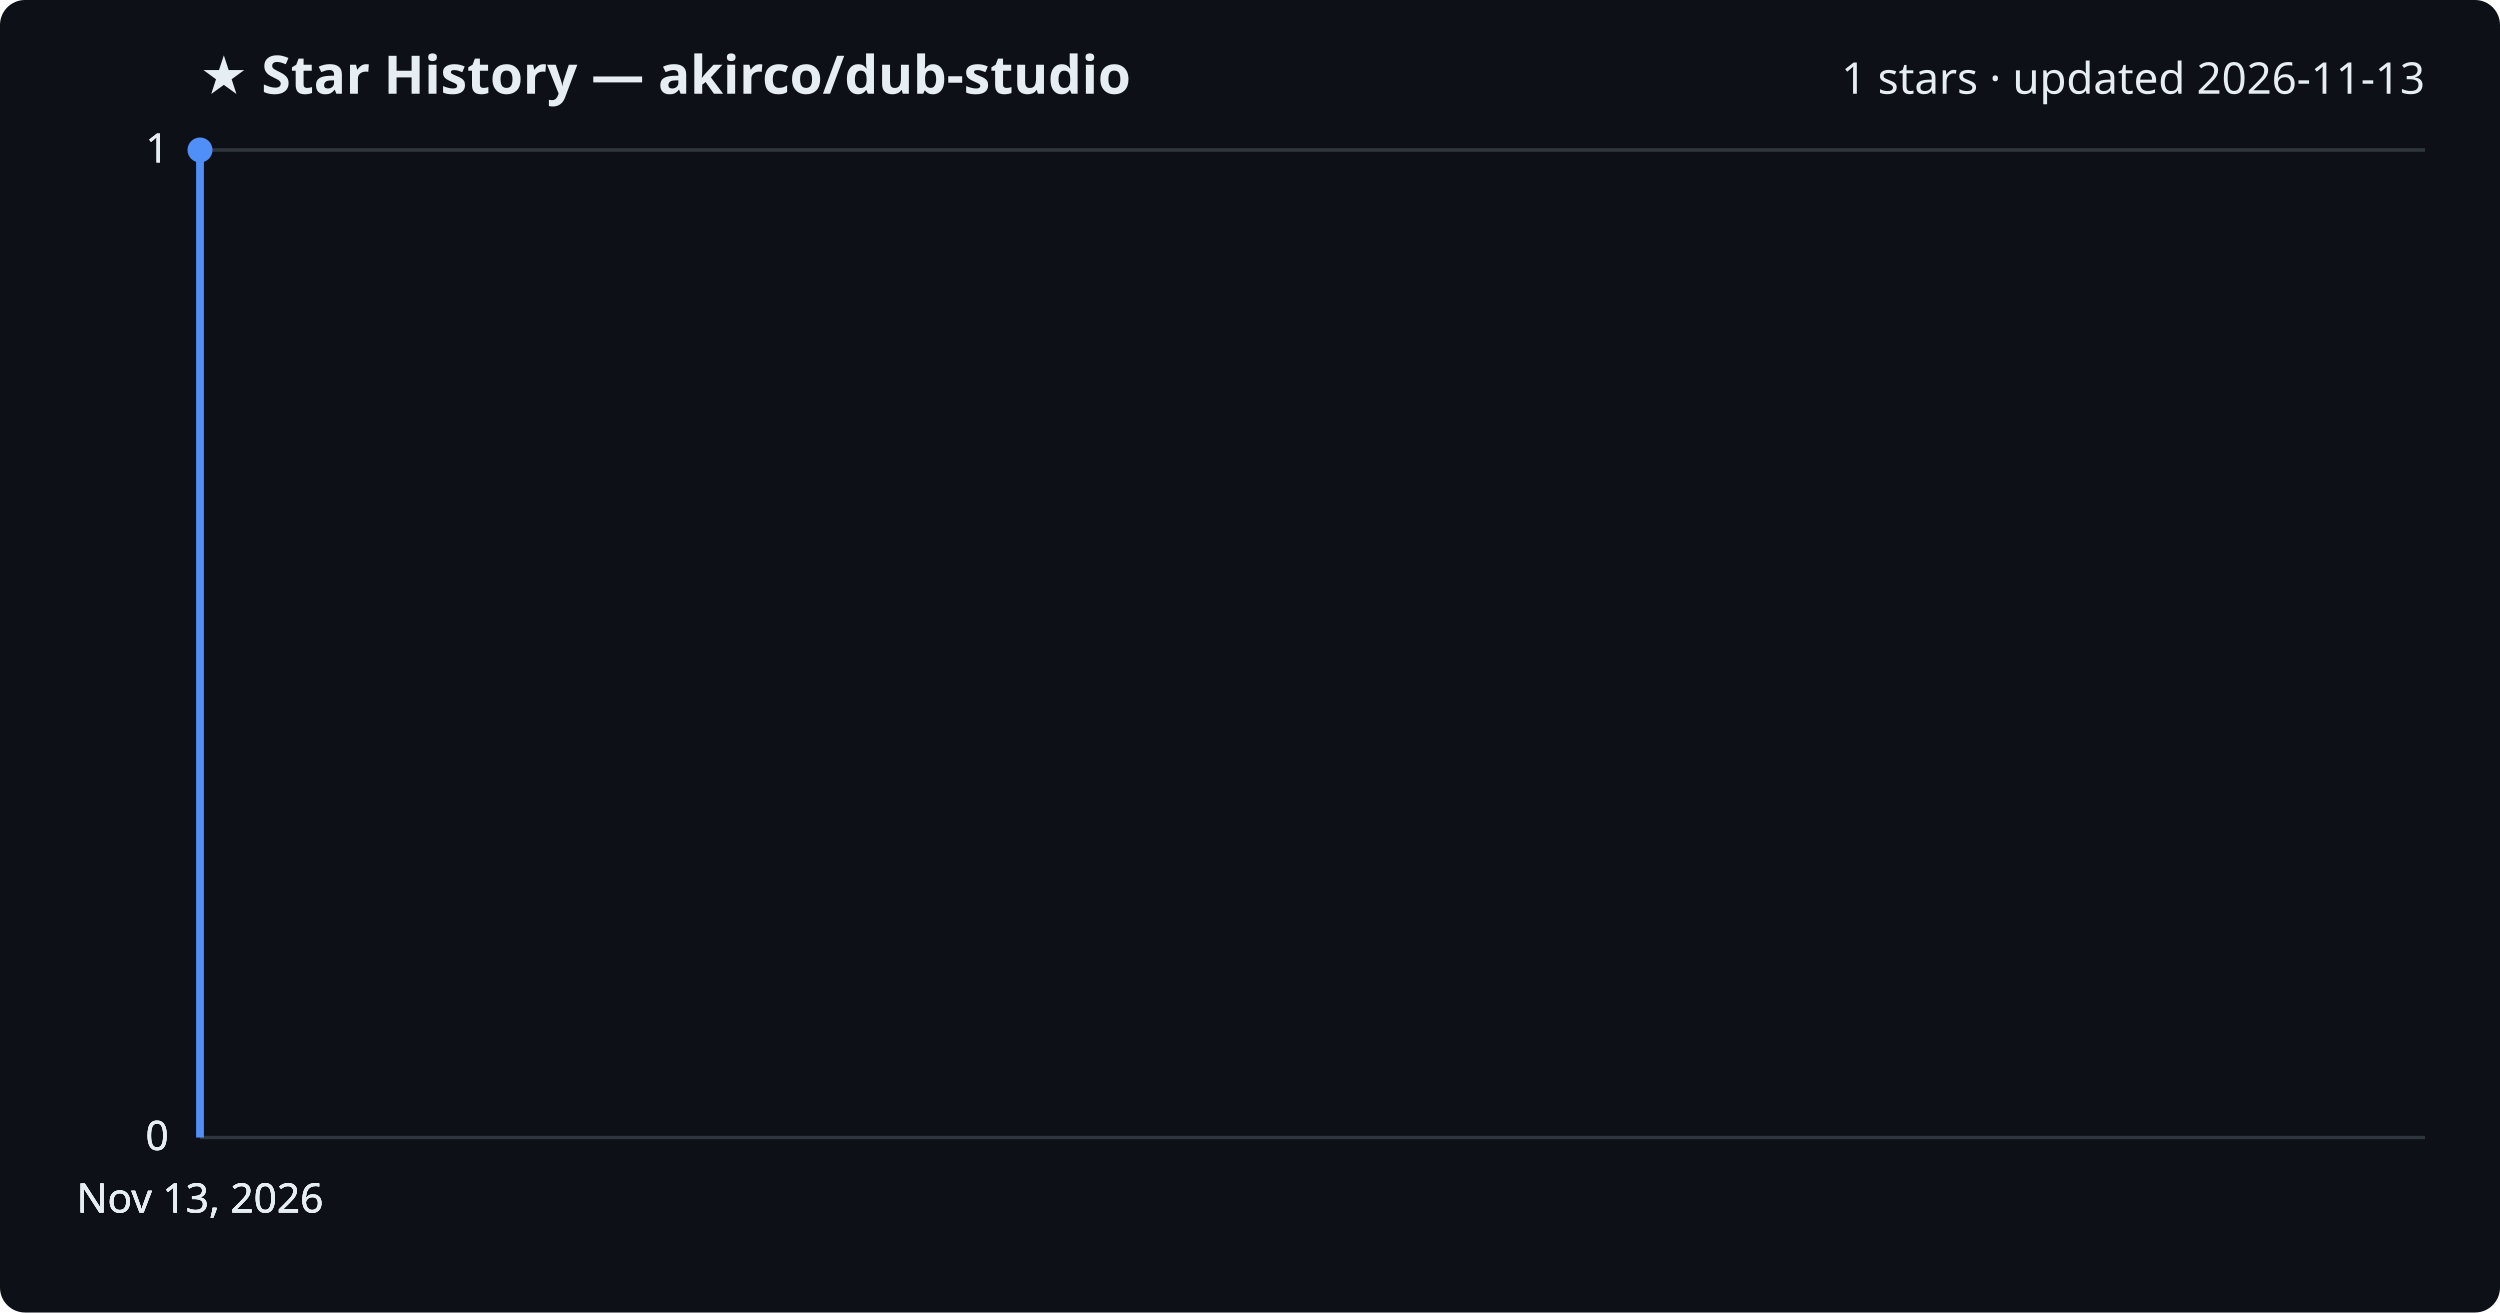
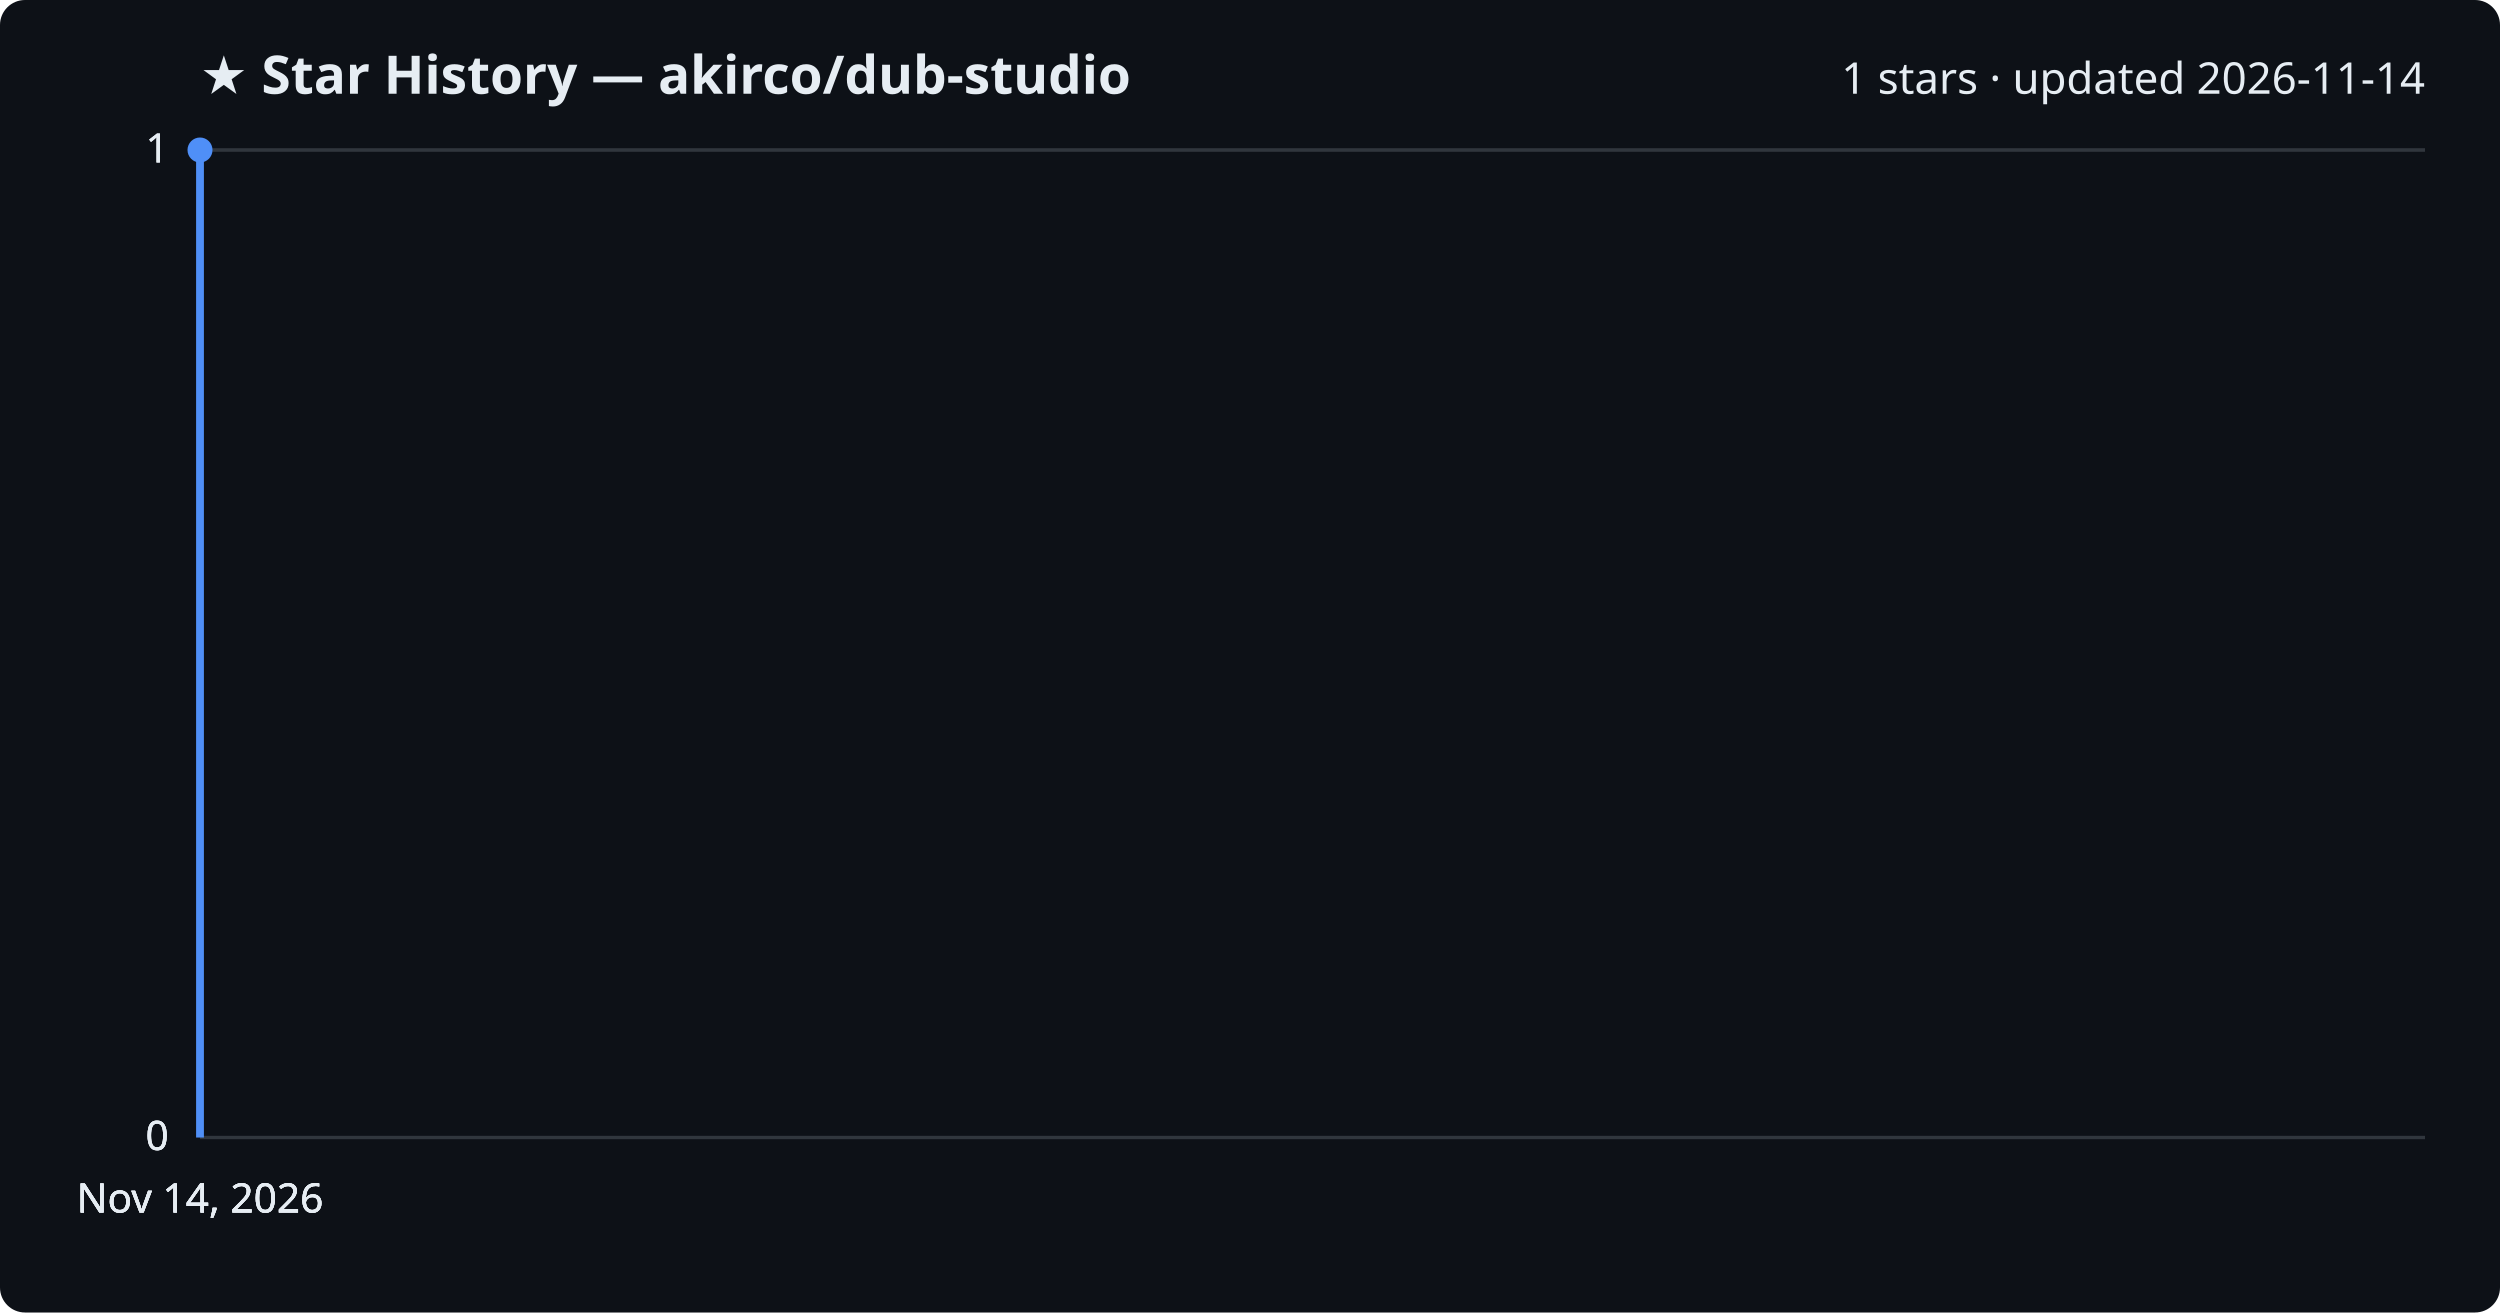
<svg xmlns="http://www.w3.org/2000/svg" viewBox="0 0 800 420" font-family="Segoe UI, sans-serif">
  <rect width="800" height="420" fill="#0d1117" rx="8" />
  <text x="64" y="30" fill="#e6edf3" font-size="17" font-weight="700">★ Star History — akirco/dub-studio</text>
-   <text x="776" y="30" fill="#e6edf3" font-size="14" text-anchor="end">1 stars · updated 2026-11-13</text>
+   <text x="776" y="30" fill="#e6edf3" font-size="14" text-anchor="end">1 stars · updated 2026-11-14</text>
  <line x1="64" y1="364.0" x2="776" y2="364.0" stroke="#30363d" stroke-width="1" />
  <text x="54" y="368.0" fill="#e6edf3" font-size="13" text-anchor="end">0</text>
  <line x1="64" y1="364.0" x2="776" y2="364.0" stroke="#30363d" stroke-width="1" />
  <text x="54" y="368.0" fill="#e6edf3" font-size="13" text-anchor="end">0</text>
  <line x1="64" y1="364.0" x2="776" y2="364.0" stroke="#30363d" stroke-width="1" />
  <text x="54" y="368.0" fill="#e6edf3" font-size="13" text-anchor="end">0</text>
  <line x1="64" y1="48.0" x2="776" y2="48.0" stroke="#30363d" stroke-width="1" />
  <text x="54" y="52.0" fill="#e6edf3" font-size="13" text-anchor="end">1</text>
  <line x1="64" y1="48.0" x2="776" y2="48.0" stroke="#30363d" stroke-width="1" />
  <text x="54" y="52.0" fill="#e6edf3" font-size="13" text-anchor="end">1</text>
  <path d="M64.0,364.0 L64.0,48.0 L64.0,48.0" fill="none" stroke="#4f8ff7" stroke-width="2.5" stroke-linejoin="round" />
  <circle cx="64.0" cy="48.0" r="4" fill="#4f8ff7" />
-   <text x="64.0" y="388" fill="#e6edf3" font-size="13" text-anchor="middle">Nov 13, 2026</text>
-   <text x="64.0" y="388" fill="#e6edf3" font-size="13" text-anchor="middle">Nov 13, 2026</text>
-   <text x="64.0" y="388" fill="#e6edf3" font-size="13" text-anchor="middle">Nov 13, 2026</text>
-   <text x="64.0" y="388" fill="#e6edf3" font-size="13" text-anchor="middle">Nov 13, 2026</text>
+   <text x="64.0" y="388" fill="#e6edf3" font-size="13" text-anchor="middle">Nov 14, 2026</text>
+   <text x="64.0" y="388" fill="#e6edf3" font-size="13" text-anchor="middle">Nov 14, 2026</text>
+   <text x="64.0" y="388" fill="#e6edf3" font-size="13" text-anchor="middle">Nov 14, 2026</text>
+   <text x="64.0" y="388" fill="#e6edf3" font-size="13" text-anchor="middle">Nov 14, 2026</text>
</svg>
